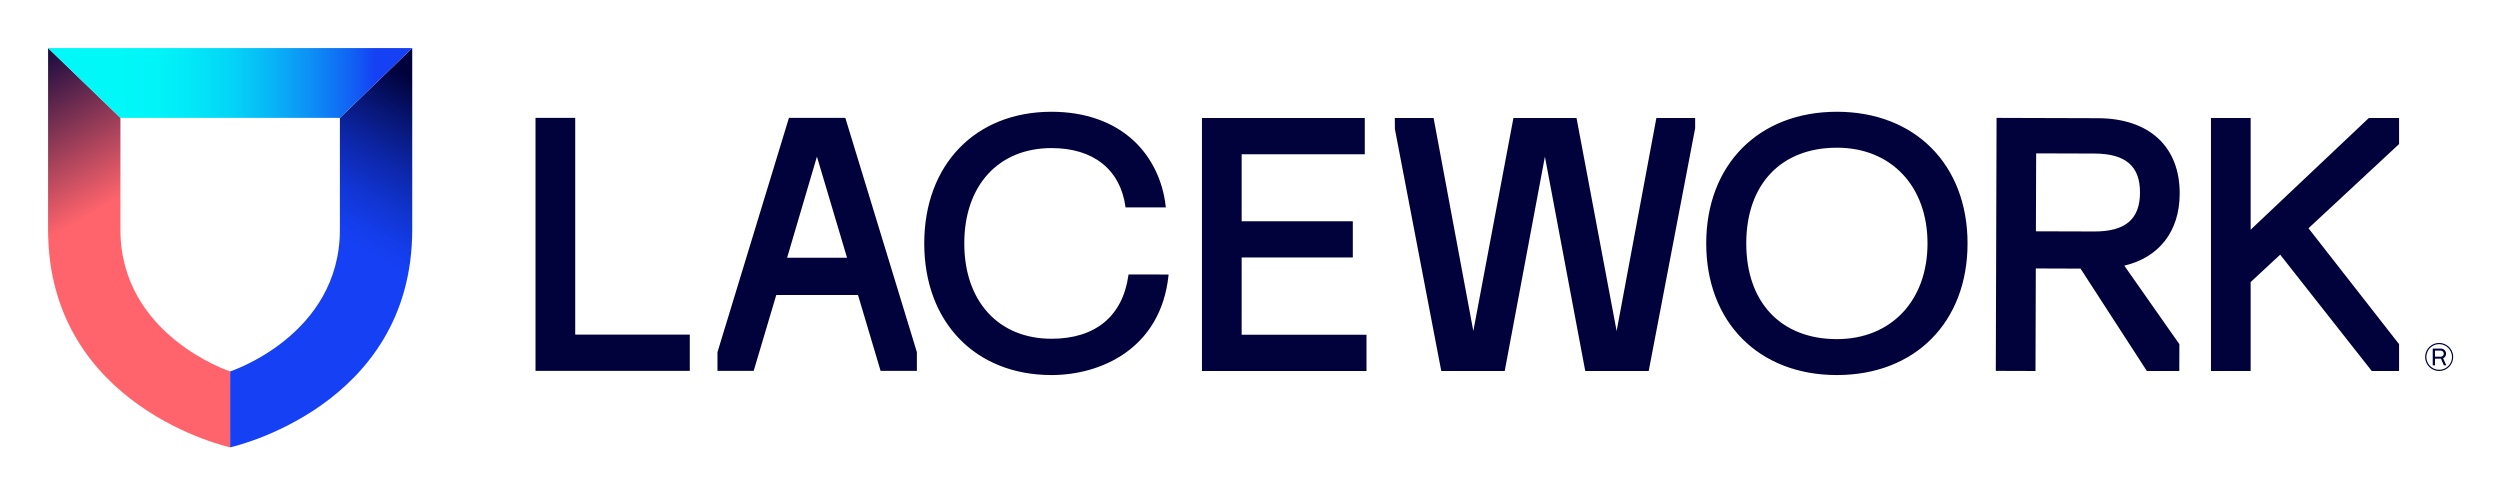
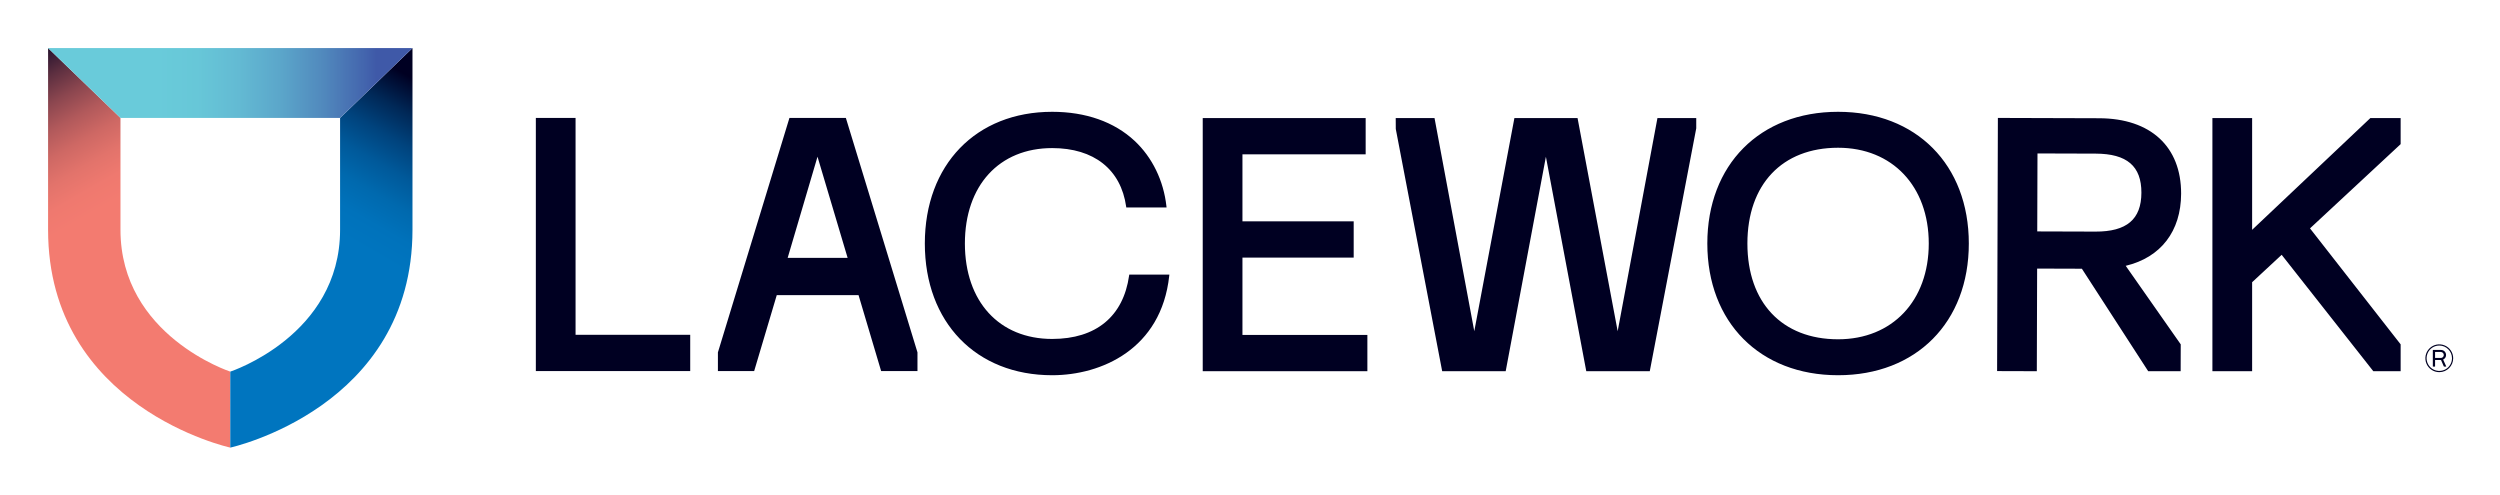
<svg xmlns="http://www.w3.org/2000/svg" role="img" viewBox="-37.98 -37.98 1974.96 390.96">
  <defs>
-     <linearGradient id="Lacework_Coral_Gradient_RGB" x1="-37.72" x2="33.69" y1="8.1" y2="131.8" gradientUnits="userSpaceOnUse">
-       <stop offset="0" stop-color="#01023b" />
-       <stop offset="1" stop-color="#ff646c" />
+     <linearGradient id="linear-gradient" x1="-37.748" x2="33.713" y1="8.109" y2="131.883" gradientUnits="userSpaceOnUse">
+       <stop offset="0" stop-color="#002" />
+       <stop offset=".088" stop-color="#28142f" />
+       <stop offset=".22" stop-color="#5d2f40" />
+       <stop offset=".354" stop-color="#8b464f" />
+       <stop offset=".487" stop-color="#b1595b" />
+       <stop offset=".618" stop-color="#ce6864" />
+       <stop offset=".748" stop-color="#e2736b" />
+       <stop offset=".877" stop-color="#ef796f" />
+       <stop offset="1" stop-color="#f37b70" />
    </linearGradient>
-     <linearGradient id="Lacework_Blue_Gradient_RGB" x1="309.12" x2="241.14" y1="36.3" y2="154.05" gradientUnits="userSpaceOnUse">
-       <stop offset="0" stop-color="#01023b" />
-       <stop offset=".24" stop-color="#071573" />
-       <stop offset=".49" stop-color="#0d27aa" />
-       <stop offset=".72" stop-color="#1135d2" />
-       <stop offset=".89" stop-color="#143dea" />
-       <stop offset="1" stop-color="#1540f3" />
+     <linearGradient id="linear-gradient-2" x1="309.329" x2="241.305" y1="36.328" y2="154.149" gradientUnits="userSpaceOnUse">
+       <stop offset="0" stop-color="#002" />
+       <stop offset=".026" stop-color="#00062a" />
+       <stop offset=".192" stop-color="#002857" />
+       <stop offset=".358" stop-color="#00437d" />
+       <stop offset=".522" stop-color="#00599a" />
+       <stop offset=".685" stop-color="#0069ae" />
+       <stop offset=".845" stop-color="#0072bb" />
+       <stop offset="1" stop-color="#0075bf" />
    </linearGradient>
-     <linearGradient id="Lacework_Teal_Gradient_RGB" x2="287.68" y1="27.57" y2="27.57" gradientUnits="userSpaceOnUse">
-       <stop offset=".2" stop-color="#00f8f8" />
-       <stop offset=".3" stop-color="#00f4f8" />
-       <stop offset=".4" stop-color="#02e7f8" />
-       <stop offset=".51" stop-color="#04d3f7" />
-       <stop offset=".61" stop-color="#08b6f6" />
-       <stop offset=".72" stop-color="#0c90f5" />
-       <stop offset=".83" stop-color="#1163f4" />
-       <stop offset=".9" stop-color="#1540f3" />
+     <linearGradient id="linear-gradient-3" x2="287.873" y1="27.592" y2="27.592" gradientUnits="userSpaceOnUse">
+       <stop offset=".3" stop-color="#69cbda" />
+       <stop offset=".409" stop-color="#67c7d8" />
+       <stop offset=".523" stop-color="#63bad3" />
+       <stop offset=".638" stop-color="#5ba6ca" />
+       <stop offset=".754" stop-color="#5189bd" />
+       <stop offset=".871" stop-color="#4364ad" />
+       <stop offset=".9" stop-color="#3f59a8" />
    </linearGradient>
-     <style>.cls-4{fill:#01023b}</style>
+     <style>.cls-4{fill:#002}</style>
  </defs>
-   <g id="PrimaryLockup_Dark_Registered_" data-name="PrimaryLockup(Dark Registered)">
+   <g id="Primary_Lockup_Dark_R_2" data-name="Primary Lockup (Dark R)">
    <g id="Shield">
-       <path fill="url(#Lacework_Coral_Gradient_RGB)" d="M143.84 315.41S0 284.06 0 143.45V0l57.16 55.15v88.3c0 83.6 86.68 112 86.68 112z" />
-       <path fill="url(#Lacework_Blue_Gradient_RGB)" d="M143.84 315.41s143.84-31.35 143.84-172V0l-57.15 55.15v88.3c0 83.6-86.69 112-86.69 112z" />
-       <path fill="url(#Lacework_Teal_Gradient_RGB)" d="M230.53 55.15H57.16L0 0h287.68l-57.15 55.15z" />
+       <path fill="url(#linear-gradient)" d="M143.936 315.616S0 284.245 0 143.548V0l57.193 55.184v88.364c0 83.657 86.743 112.043 86.743 112.043z" />
+       <path fill="url(#linear-gradient-2)" d="M143.936 315.616S287.873 284.245 287.873 143.548V0l-57.193 55.184v88.364c0 83.657-86.743 112.043-86.743 112.043z" />
+       <path fill="url(#linear-gradient-3)" d="M230.679 55.184H57.193L0 0h287.873l-57.194 55.184z" />
    </g>
    <g id="Wordmark">
-       <path id="Wordmark-2" d="M853.54 178.84l-.1.71c-4.55 32.29-26.12 50.08-60.75 50.08-41.86 0-68.9-29.57-68.9-75.34S750.83 79 792.69 79c33 0 54.24 16.83 58.4 46.16l.1.71H883l-.1-.92c-2.25-20.26-11.17-38.6-25.13-51.64-16.06-15-38.56-23-65.08-23-60.13 0-100.53 41.79-100.53 104s40.4 104 100.53 104c38.73 0 86.18-20.56 92.42-78.51l.1-.92zm89.37 47.62v-61.03h87.81V136.8h-87.81V83.89h97.27V55.24H911.55V255.1h129.98v-28.64h-98.62zM416.43 55.15v171.21h90.51V255H385.07V55.15h31.36zm854.1.09l-31.4 168.28-31.68-168.28h-49.85l-31.68 168.28-31.38-168.28h-30.64l.05 8.61 36.64 191.25h50.13l31.75-169.32 31.87 169.32h50.13l36.69-191.76v-8.1h-30.63zm142.6-4.93c-61.74 0-103.22 41.79-103.22 104s41.48 104 103.22 104 103.22-41.79 103.22-104-41.48-104-103.22-104zm71.59 104c0 45.22-28.77 75.61-71.59 75.61-44.15 0-71.59-29-71.59-75.61s27.44-75.61 71.59-75.61c42.87-.02 71.59 30.37 71.59 75.59zm372.53-78.48V55.24h-23.9L1740 143.48V55.24h-31.35V255.1H1740v-70.26l23.32-21.64 72.35 91.9h21.58v-21.2l-71.56-91.56 71.56-66.51zM1640.2 171.9c27.73-6.62 43.65-27.3 43.75-56.89.11-37.21-24.07-59.49-64.68-59.62l-80-.24-.6 199.85 31.36.1.25-81 35.32.12 52.4 80.88h25.63l.06-21.2s-43.56-61.98-43.49-62zm-69.65-88.72l45.93.14c24.7.08 36.17 9.89 36.11 30.89S1641 145 1616.3 144.88l-45.94-.14zM629.82 55.15h-44.55l-56.46 185.09V255h28.61l17.84-59.95h64.57L657.67 255h28.68v-14.76zm-46 110.48l23.56-79.88 23.78 79.88z" class="cls-4" data-name="Wordmark" />
-       <path id="Registered" d="M1889 255.1a11.08 11.08 0 1 1 11-11.1 11.08 11.08 0 0 1-11 11.1zm0-21.21a10.12 10.12 0 1 0 10.06 10.11 10.14 10.14 0 0 0-10.06-10.11zm-5 3.52h6.5a4 4 0 0 1 3.87 4 3.79 3.79 0 0 1-2.21 3.55c-.09 0-.09.16-.06.22l2.39 5.28a.12.12 0 0 1-.12.19h-1.48a.35.35 0 0 1-.32-.16l-2.17-5a.21.21 0 0 0-.22-.12h-4.46a.08.08 0 0 0-.09.09v5a.15.15 0 0 1-.16.16H1884a.15.15 0 0 1-.16-.16v-12.9a.14.14 0 0 1 .16-.15zm1.79 1.6a.15.15 0 0 0-.16.16v4.46a.15.15 0 0 0 .16.16h4.55a2.38 2.38 0 0 0 2.23-2.36 2.44 2.44 0 0 0-2.29-2.42z" class="cls-4" />
+       <path d="M854.108 178.961l-.1.713c-4.549 32.312-26.138 50.106-60.79 50.106-41.885 0-68.949-29.591-68.949-75.387s27.064-75.387 68.949-75.387c32.98 0 54.281 16.835 58.443 46.19l.1.712h31.826l-.102-.92c-2.247-20.273-11.176-38.628-25.141-51.682-16.071-15.022-38.592-22.962-65.127-22.962-60.168 0-100.595 41.814-100.595 104.049s40.426 104.05 100.595 104.05c38.759 0 86.235-20.576 92.483-78.564l.099-.917zM943.536 226.606v-61.063h87.874v-28.65h-87.874V83.941h97.333V55.279H912.158v199.988h130.067v-28.661h-98.689zM416.704 55.183V226.51h90.575v28.662H385.327V55.183h31.377zm854.668.096l-31.418 168.393-31.695-168.393h-49.886l-31.698 168.391-31.409-168.391h-30.655l.053 8.618 36.656 191.37h50.168l31.768-169.425 31.896 169.425h50.164l36.707-191.88v-8.108h-30.651zm142.703-4.935c-61.784 0-103.295 41.814-103.295 104.049s41.511 104.05 103.295 104.05c61.776 0 103.282-41.815 103.282-104.05s-41.506-104.049-103.282-104.049zm71.637 104.049c0 45.253-28.789 75.657-71.637 75.657-44.187 0-71.637-28.99-71.637-75.657 0-46.666 27.451-75.656 71.637-75.656 42.848 0 71.637 30.404 71.637 75.656zM1858.487 75.884V55.279h-23.912l-93.413 88.3v-88.3h-31.378v199.988h31.378v-70.306l23.333-21.654 72.401 91.96h21.591v-21.215l-71.604-91.618 71.604-66.55zm-217.193 96.131c27.745-6.622 43.682-27.318 43.773-56.931.114-37.229-24.079-59.531-64.716-59.655l-80.04-.246-.614 199.988 31.376.096.249-81.076 35.351.115 52.386 80.961h25.642l.061-21.215s-43.538-62.021-43.468-62.037zm-69.695-88.776l45.962.141c24.713.076 36.192 9.896 36.128 30.905-.065 21.018-11.604 30.771-36.317 30.695l-45.962-.141zm-941.361-28.056h-44.574L529.159 240.397v14.775h28.63l17.853-59.995h64.618l17.848 59.995h28.699v-14.775zm-45.98 110.558L607.838 85.807l23.791 79.934z" class="cls-4" id="Wordmark-2" data-name="Wordmark" />
+       <path d="M1889.061 256.025a10.987 10.987 0 1 1 10.938-11.002 10.982 10.982 0 0 1-10.938 11.002zm0-21.039a10.036 10.036 0 1 0 10.004 10.037 10.056 10.056 0 0 0-10.004-10.037zm-4.987 3.492h6.451a3.949 3.949 0 0 1 3.835 3.99 3.763 3.763 0 0 1-2.183 3.52c-.094.033-.094.157-.063.218l2.37 5.238c.061.124-.033.185-.124.185h-1.467a.346.346 0 0 1-.312-.155l-2.15-4.957a.207.207 0 0 0-.218-.124h-4.426a.083.083 0 0 0-.094.094v4.987a.145.145 0 0 1-.155.155h-1.464a.147.147 0 0 1-.157-.155v-12.842a.147.147 0 0 1 .157-.155zm1.777 1.589a.149.149 0 0 0-.157.155v4.426a.149.149 0 0 0 .157.157h4.52a2.356 2.356 0 0 0 2.211-2.337 2.42 2.42 0 0 0-2.274-2.401z" class="cls-4" id="Registered" />
    </g>
  </g>
</svg>
